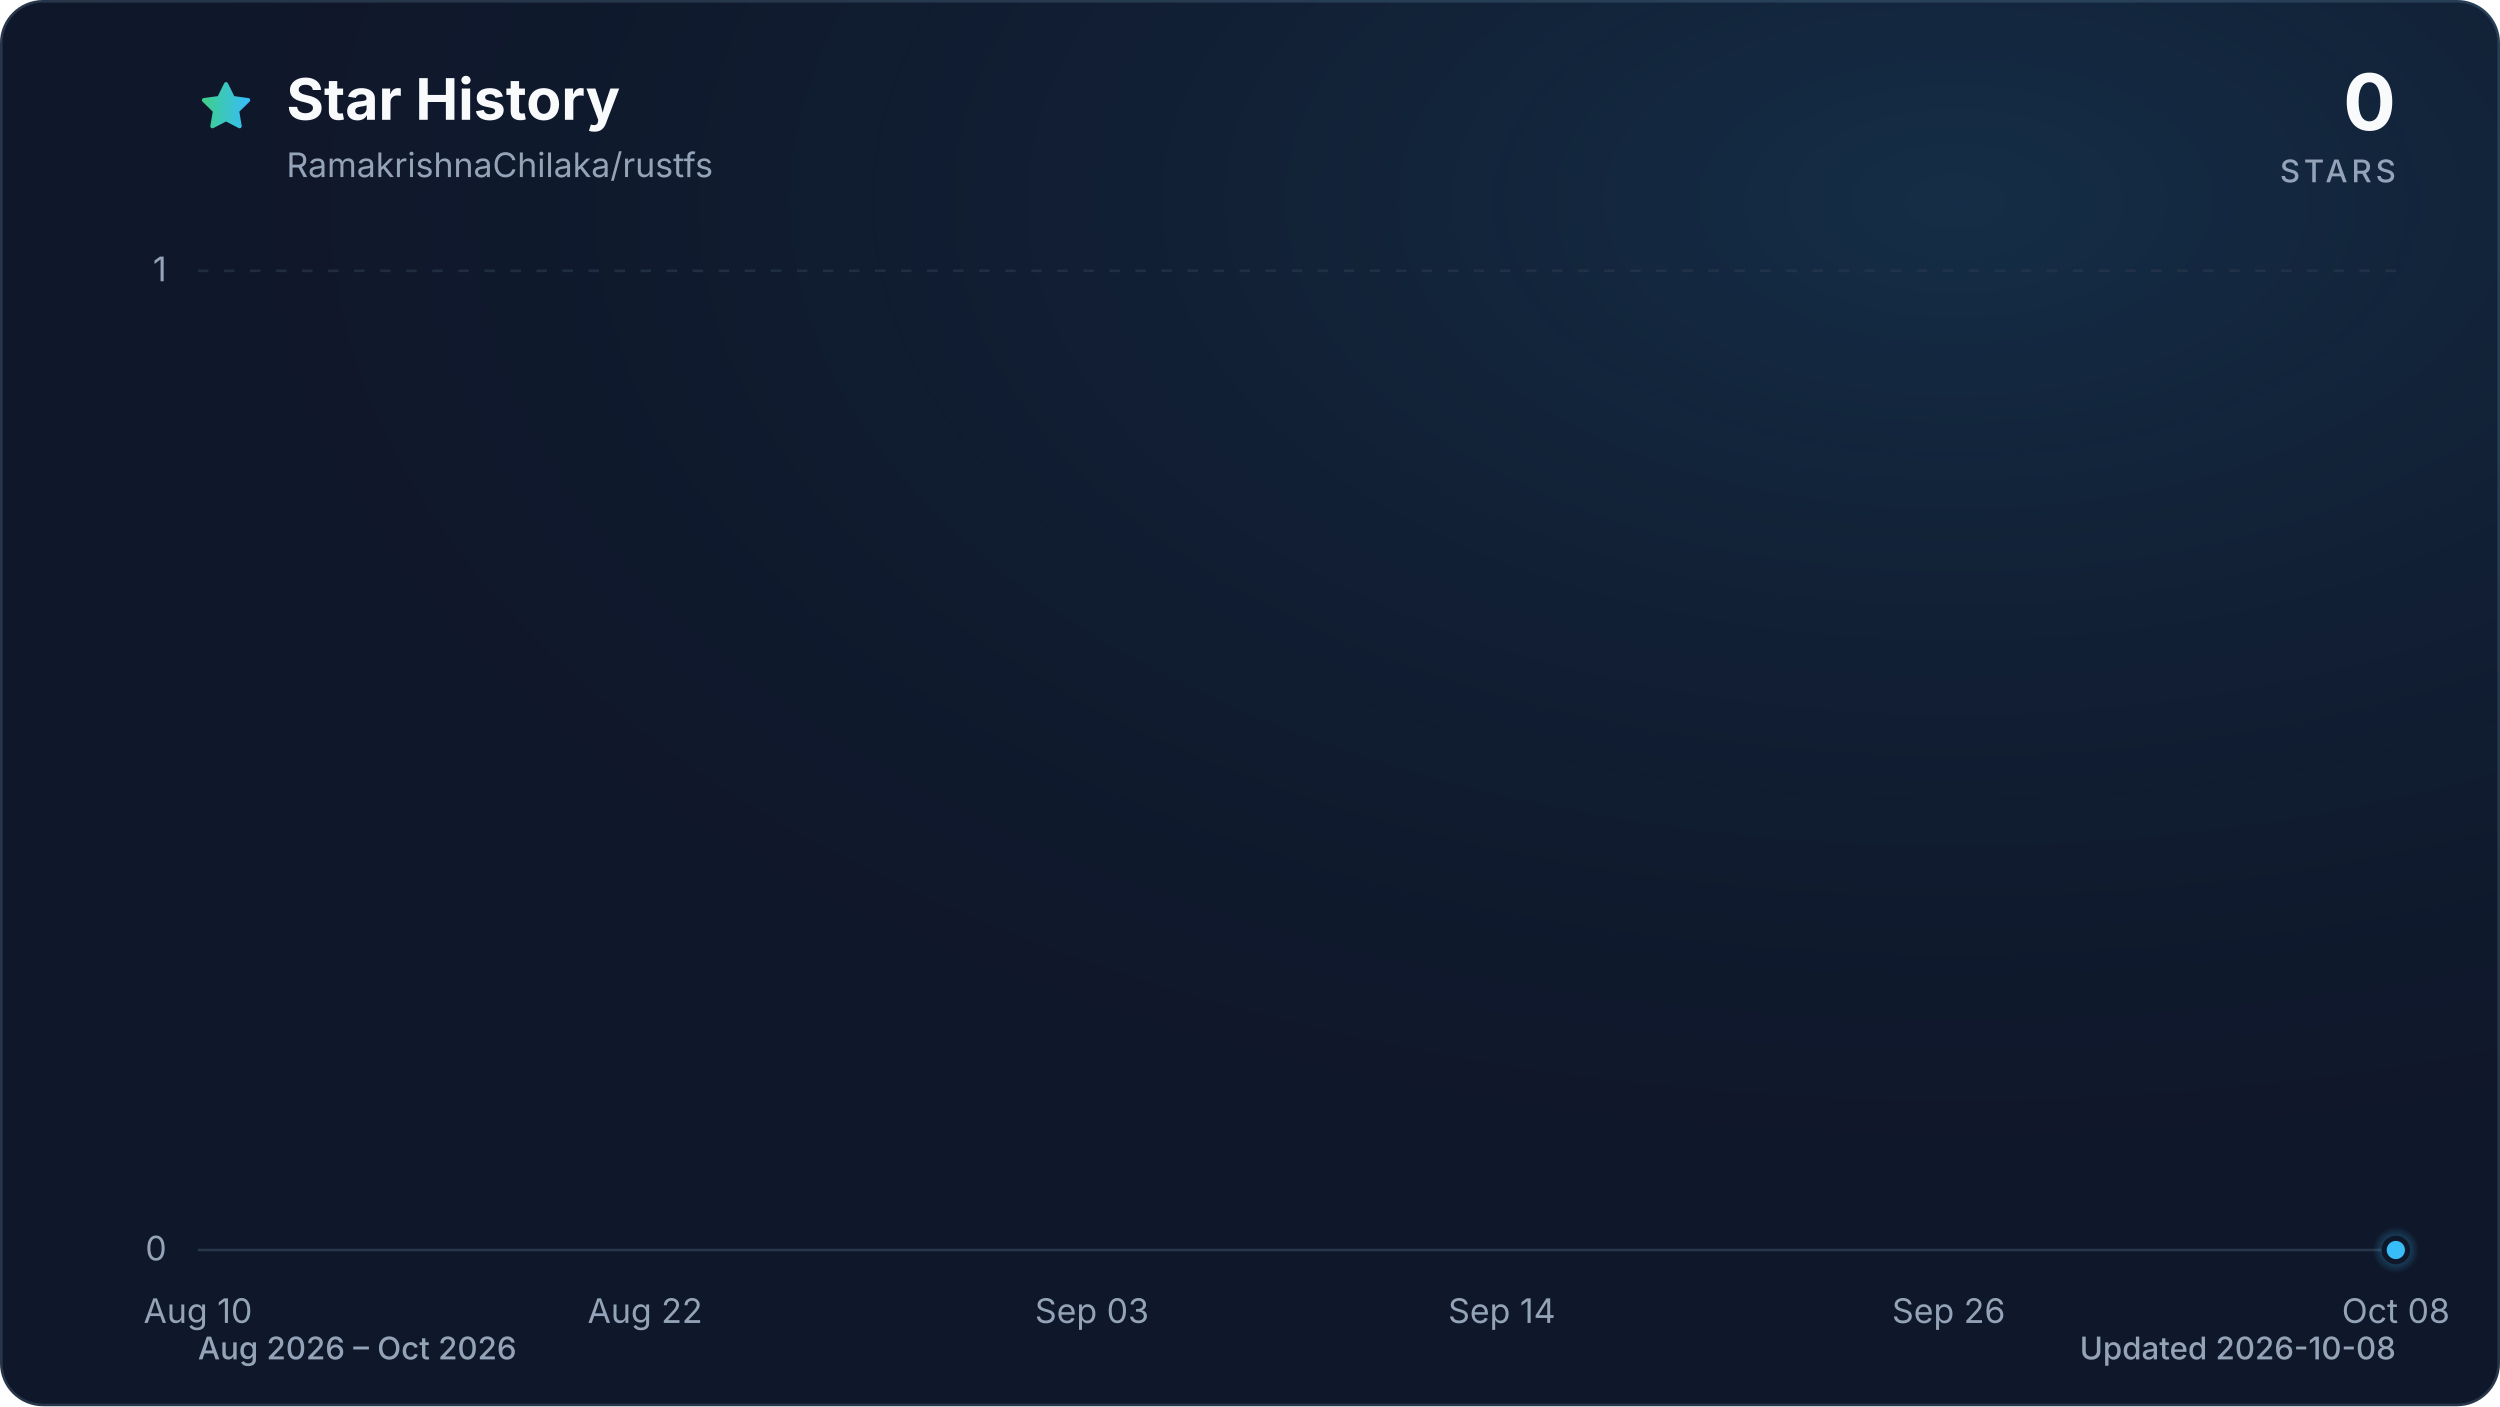
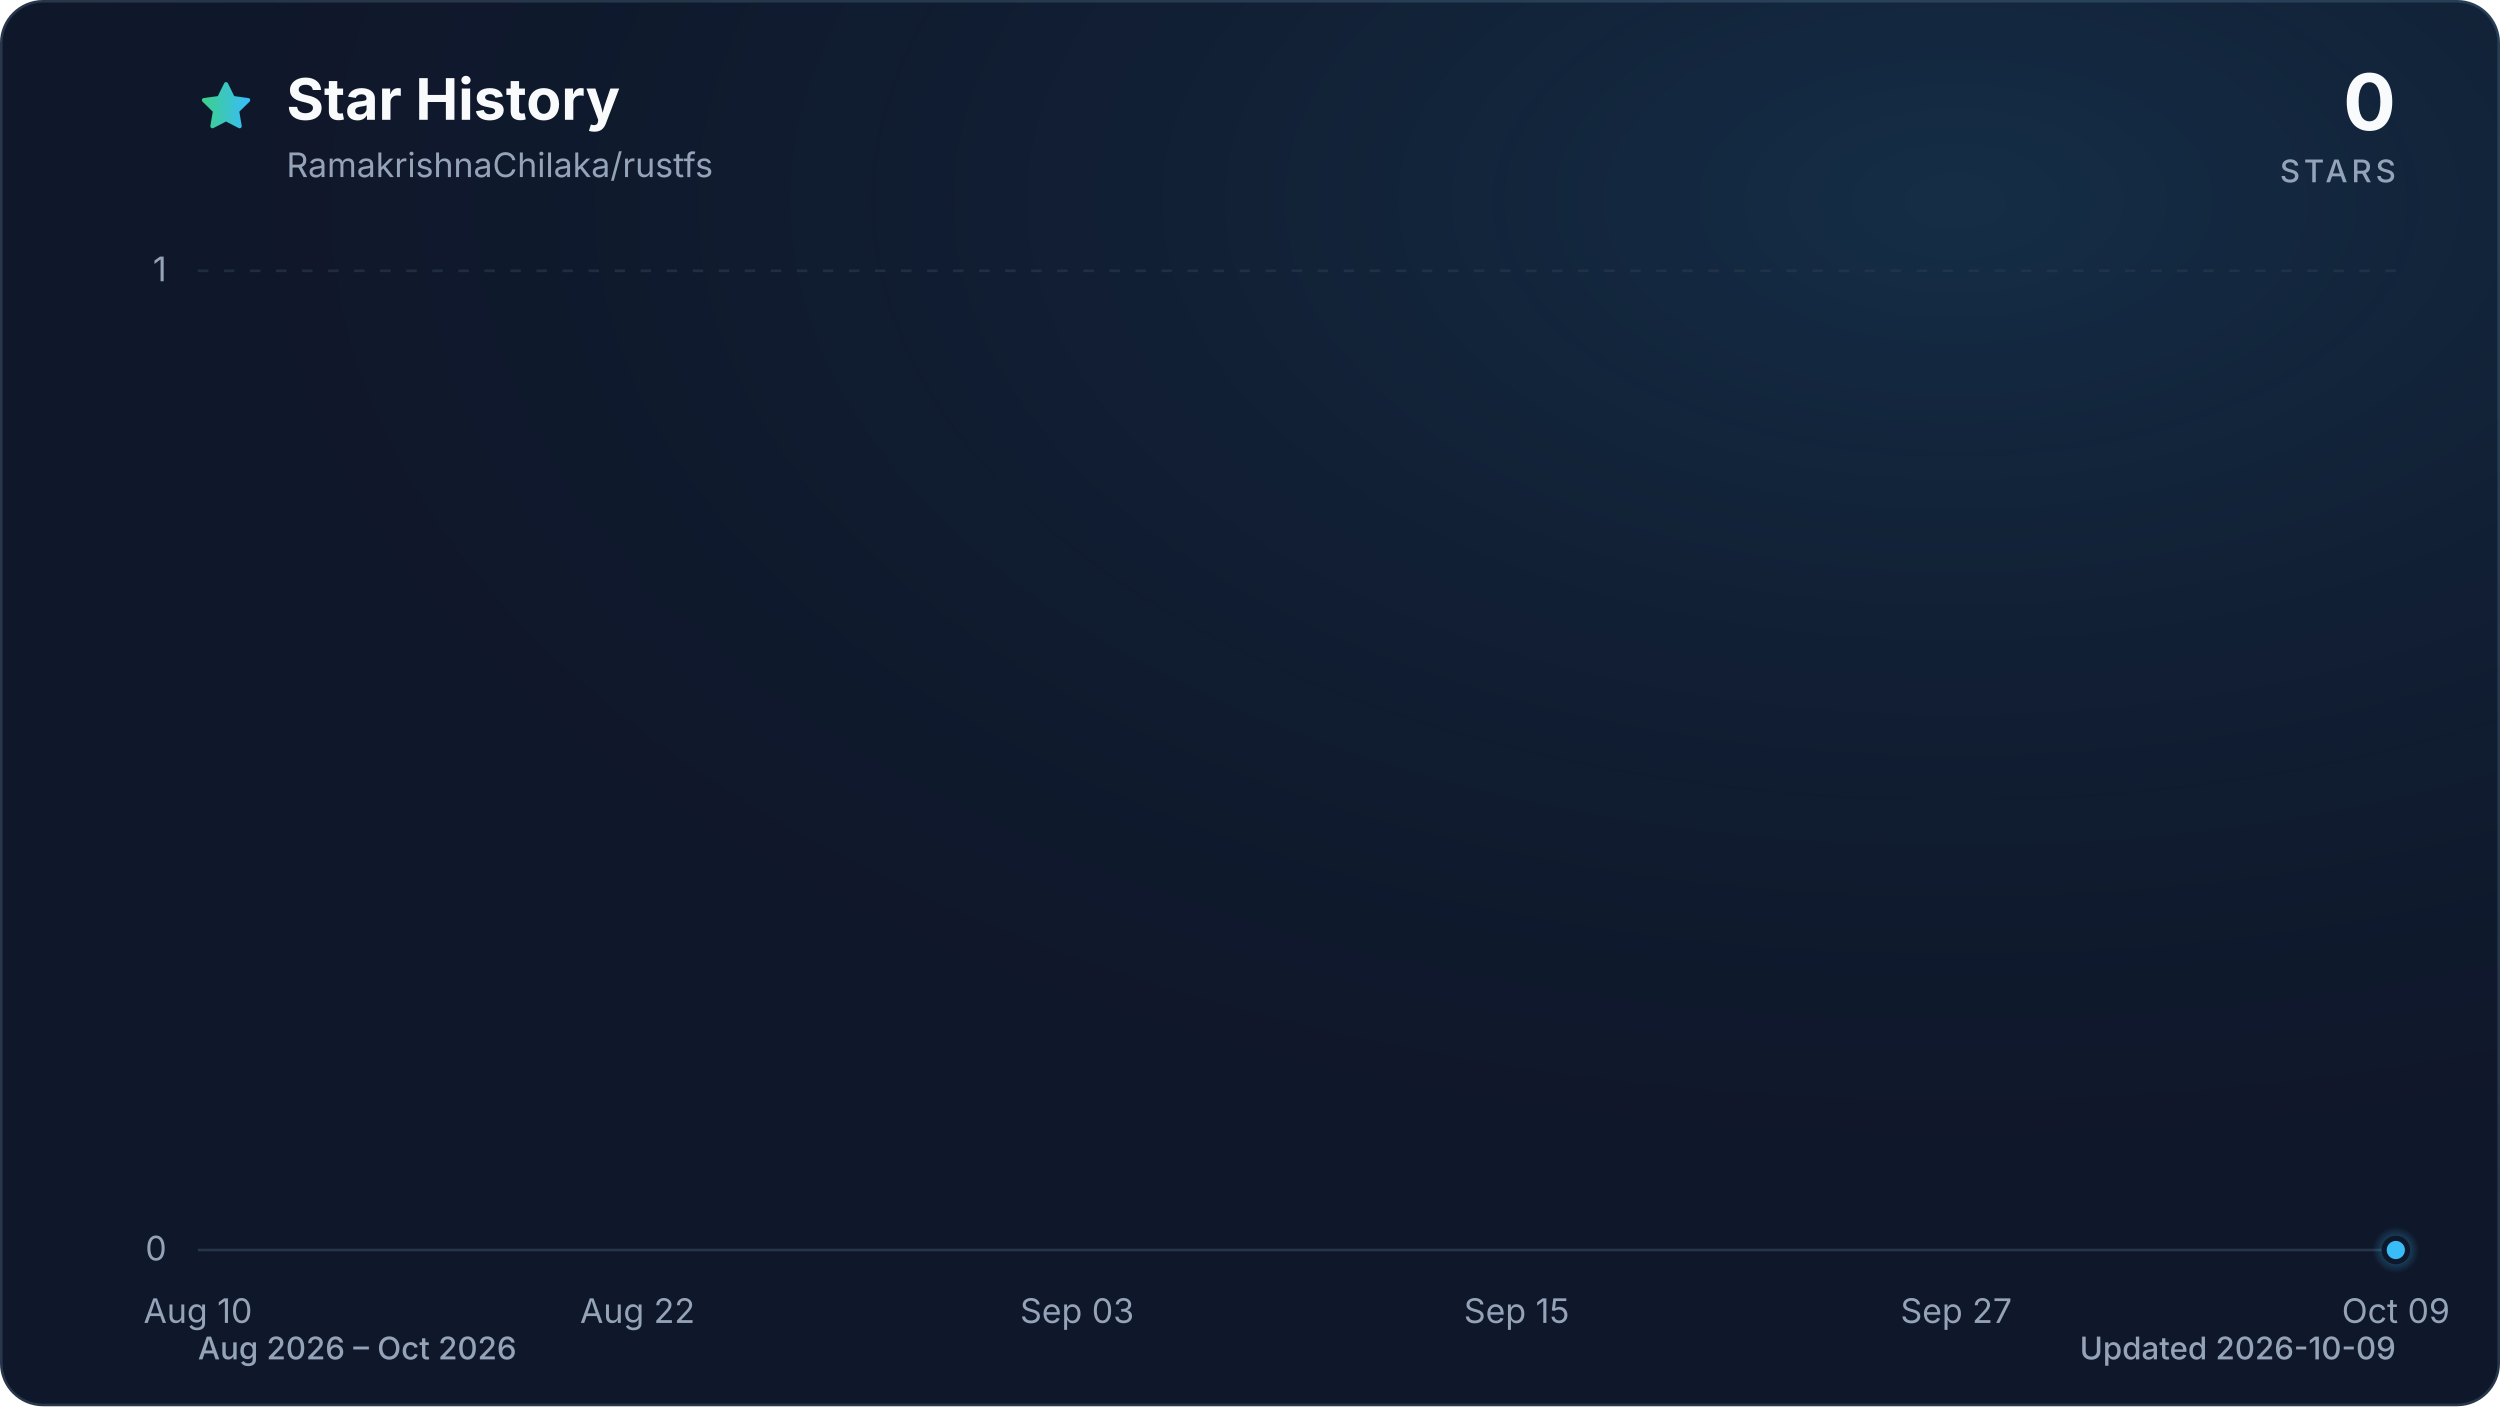
<svg xmlns="http://www.w3.org/2000/svg" viewBox="0 0 960 540" role="img" aria-labelledby="title description" data-style="gradient" data-variant="glow" data-animated="true">
  <defs>
    <linearGradient id="trend" x1="0" y1="0" x2="1" y2="0">
      <stop offset="0%" stop-color="#3ecf8e" />
      <stop offset="100%" stop-color="#38bdf8" />
    </linearGradient>
    <linearGradient id="area" x1="0" y1="0" x2="0" y2="1">
      <stop offset="0%" stop-color="#3ecf8e" stop-opacity="0.30" />
      <stop offset="55%" stop-color="#38bdf8" stop-opacity="0.10" />
      <stop offset="100%" stop-color="#38bdf8" stop-opacity="0.01" />
    </linearGradient>
    <radialGradient id="marker-halo" cx="50%" cy="50%" r="50%">
      <stop offset="0%" stop-color="#38bdf8" stop-opacity="0.55" />
      <stop offset="100%" stop-color="#38bdf8" stop-opacity="0" />
    </radialGradient>
    <radialGradient id="surface-glow" cx="78%" cy="14%" r="80%">
      <stop offset="0%" stop-color="#38bdf8" stop-opacity="0.14" />
      <stop offset="100%" stop-color="#0f172a" stop-opacity="0" />
    </radialGradient>
    <filter id="trend-glow" x="-20%" y="-20%" width="140%" height="140%">
      <feGaussianBlur stdDeviation="7" />
    </filter>
  </defs>
  <style>
.trend-enter{transform-box:fill-box;transform-origin:center;animation:trend-enter 520ms cubic-bezier(0.16,1,0.3,1)}
.marker-enter{transform-box:fill-box;transform-origin:center;animation:marker-enter 320ms cubic-bezier(0.16,1,0.3,1) 200ms both}
.marker-pulse{transform-box:fill-box;transform-origin:center;animation:marker-pulse 2.6s ease-out infinite}
@keyframes trend-enter{from{opacity:.35;transform:translateY(10px)}to{opacity:1;transform:translateY(0)}}
@keyframes marker-enter{from{opacity:0;transform:scale(.4)}to{opacity:1;transform:scale(1)}}
@keyframes marker-pulse{0%{opacity:.5;transform:scale(.7)}70%,100%{opacity:0;transform:scale(2.1)}}
@media (prefers-reduced-motion:reduce){.trend-enter,.marker-enter,.marker-pulse{animation:none!important}}
@media (prefers-reduced-motion:reduce){.marker-pulse{opacity:0}}
</style>
  <rect x="0.5" y="0.5" width="959" height="539" fill="#0f172a" stroke="#27364a" stroke-width="1" rx="16" />
  <rect width="960" height="540" fill="url(#surface-glow)" rx="16" />
  <path d="M12 2.6l2.9 5.9 6.5.9-4.7 4.6 1.1 6.5-5.8-3-5.8 3 1.1-6.5-4.7-4.6 6.5-.9L12 2.6Z" transform="translate(76 30) scale(.9)" fill="url(#trend)" stroke="url(#trend)" stroke-width="1.8" stroke-linejoin="round" aria-hidden="true" />
  <text x="110" y="46" fill="#f8fafc" font-family="ui-sans-serif, system-ui, -apple-system, BlinkMacSystemFont, 'Segoe UI', sans-serif" font-size="22" font-weight="700">Star History</text>
  <text x="110" y="68" fill="#94a3b8" font-family="ui-sans-serif, system-ui, -apple-system, BlinkMacSystemFont, 'Segoe UI', sans-serif" font-size="13">RamakrishnaChilaka/rustfs</text>
  <text x="920" y="50" fill="#f8fafc" font-family="ui-sans-serif, system-ui, -apple-system, BlinkMacSystemFont, 'Segoe UI', sans-serif" font-size="30" font-weight="700" text-anchor="end">0</text>
  <text x="920" y="70" fill="#94a3b8" font-family="ui-sans-serif, system-ui, -apple-system, BlinkMacSystemFont, 'Segoe UI', sans-serif" font-size="12" font-weight="500" letter-spacing="1.5" text-anchor="end">STARS</text>
  <line x1="76" y1="480.0" x2="920" y2="480.0" stroke="#27364a" stroke-width="1" stroke-dasharray="0" opacity="1" />
  <text x="64" y="484.0" fill="#94a3b8" font-family="ui-sans-serif, system-ui, -apple-system, BlinkMacSystemFont, 'Segoe UI', sans-serif" font-size="13" text-anchor="end">0</text>
  <line x1="76" y1="104.0" x2="920" y2="104.0" stroke="#27364a" stroke-width="1" stroke-dasharray="4 6" opacity="0.7" />
  <text x="64" y="108.0" fill="#94a3b8" font-family="ui-sans-serif, system-ui, -apple-system, BlinkMacSystemFont, 'Segoe UI', sans-serif" font-size="13" text-anchor="end">1</text>
  <text x="76.0" y="508" fill="#94a3b8" font-family="ui-sans-serif, system-ui, -apple-system, BlinkMacSystemFont, 'Segoe UI', sans-serif" font-size="13" text-anchor="middle">Aug 10</text>
-   <text x="247.7" y="508" fill="#94a3b8" font-family="ui-sans-serif, system-ui, -apple-system, BlinkMacSystemFont, 'Segoe UI', sans-serif" font-size="13" text-anchor="middle">Aug 22</text>
-   <text x="419.3" y="508" fill="#94a3b8" font-family="ui-sans-serif, system-ui, -apple-system, BlinkMacSystemFont, 'Segoe UI', sans-serif" font-size="13" text-anchor="middle">Sep 03</text>
-   <text x="576.7" y="508" fill="#94a3b8" font-family="ui-sans-serif, system-ui, -apple-system, BlinkMacSystemFont, 'Segoe UI', sans-serif" font-size="13" text-anchor="middle">Sep 14</text>
-   <text x="748.3" y="508" fill="#94a3b8" font-family="ui-sans-serif, system-ui, -apple-system, BlinkMacSystemFont, 'Segoe UI', sans-serif" font-size="13" text-anchor="middle">Sep 26</text>
-   <text x="920.0" y="508" fill="#94a3b8" font-family="ui-sans-serif, system-ui, -apple-system, BlinkMacSystemFont, 'Segoe UI', sans-serif" font-size="13" text-anchor="middle">Oct 08</text>
+   <text x="244.8" y="508" fill="#94a3b8" font-family="ui-sans-serif, system-ui, -apple-system, BlinkMacSystemFont, 'Segoe UI', sans-serif" font-size="13" text-anchor="middle">Aug 22</text>
+   <text x="413.6" y="508" fill="#94a3b8" font-family="ui-sans-serif, system-ui, -apple-system, BlinkMacSystemFont, 'Segoe UI', sans-serif" font-size="13" text-anchor="middle">Sep 03</text>
+   <text x="582.4" y="508" fill="#94a3b8" font-family="ui-sans-serif, system-ui, -apple-system, BlinkMacSystemFont, 'Segoe UI', sans-serif" font-size="13" text-anchor="middle">Sep 15</text>
+   <text x="751.2" y="508" fill="#94a3b8" font-family="ui-sans-serif, system-ui, -apple-system, BlinkMacSystemFont, 'Segoe UI', sans-serif" font-size="13" text-anchor="middle">Sep 27</text>
+   <text x="920.0" y="508" fill="#94a3b8" font-family="ui-sans-serif, system-ui, -apple-system, BlinkMacSystemFont, 'Segoe UI', sans-serif" font-size="13" text-anchor="middle">Oct 09</text>
  <g class="trend-enter">
-     <path d="M 76.0 480.0 C 80.8 480.0, 85.5 480.0, 90.3 480.0 C 95.1 480.0, 99.8 480.0, 104.6 480.0 C 109.4 480.0, 114.1 480.0, 118.9 480.0 C 123.7 480.0, 128.5 480.0, 133.2 480.0 C 138.0 480.0, 142.8 480.0, 147.5 480.0 C 152.3 480.0, 157.1 480.0, 161.8 480.0 C 166.6 480.0, 171.4 480.0, 176.1 480.0 C 180.9 480.0, 185.7 480.0, 190.4 480.0 C 195.2 480.0, 200.0 480.0, 204.7 480.0 C 209.5 480.0, 214.3 480.0, 219.1 480.0 C 223.8 480.0, 228.6 480.0, 233.4 480.0 C 238.1 480.0, 242.9 480.0, 247.7 480.0 C 252.4 480.0, 257.2 480.0, 262.0 480.0 C 266.7 480.0, 271.5 480.0, 276.3 480.0 C 281.0 480.0, 285.8 480.0, 290.6 480.0 C 295.3 480.0, 300.1 480.0, 304.9 480.0 C 309.6 480.0, 314.4 480.0, 319.2 480.0 C 324.0 480.0, 328.7 480.0, 333.5 480.0 C 338.3 480.0, 343.0 480.0, 347.8 480.0 C 352.6 480.0, 357.3 480.0, 362.1 480.0 C 366.9 480.0, 371.6 480.0, 376.4 480.0 C 381.2 480.0, 385.9 480.0, 390.7 480.0 C 395.5 480.0, 400.2 480.0, 405.0 480.0 C 409.8 480.0, 414.6 480.0, 419.3 480.0 C 424.1 480.0, 428.9 480.0, 433.6 480.0 C 438.4 480.0, 443.2 480.0, 447.9 480.0 C 452.7 480.0, 457.5 480.0, 462.2 480.0 C 467.0 480.0, 471.8 480.0, 476.5 480.0 C 481.3 480.0, 486.1 480.0, 490.8 480.0 C 495.6 480.0, 500.4 480.0, 505.2 480.0 C 509.9 480.0, 514.7 480.0, 519.5 480.0 C 524.2 480.0, 529.0 480.0, 533.8 480.0 C 538.5 480.0, 543.3 480.0, 548.1 480.0 C 552.8 480.0, 557.6 480.0, 562.4 480.0 C 567.1 480.0, 571.9 480.0, 576.7 480.0 C 581.4 480.0, 586.2 480.0, 591.0 480.0 C 595.8 480.0, 600.5 480.0, 605.3 480.0 C 610.1 480.0, 614.8 480.0, 619.6 480.0 C 624.4 480.0, 629.1 480.0, 633.9 480.0 C 638.7 480.0, 643.4 480.0, 648.2 480.0 C 653.0 480.0, 657.7 480.0, 662.5 480.0 C 667.3 480.0, 672.0 480.0, 676.8 480.0 C 681.6 480.0, 686.4 480.0, 691.1 480.0 C 695.9 480.0, 700.7 480.0, 705.4 480.0 C 710.2 480.0, 715.0 480.0, 719.7 480.0 C 724.5 480.0, 729.3 480.0, 734.0 480.0 C 738.8 480.0, 743.6 480.0, 748.3 480.0 C 753.1 480.0, 757.9 480.0, 762.6 480.0 C 767.4 480.0, 772.2 480.0, 776.9 480.0 C 781.7 480.0, 786.5 480.0, 791.3 480.0 C 796.0 480.0, 800.8 480.0, 805.6 480.0 C 810.3 480.0, 815.1 480.0, 819.9 480.0 C 824.6 480.0, 829.4 480.0, 834.2 480.0 C 838.9 480.0, 843.7 480.0, 848.5 480.0 C 853.2 480.0, 858.0 480.0, 862.8 480.0 C 867.5 480.0, 872.3 480.0, 877.1 480.0 C 881.9 480.0, 886.6 480.0, 891.4 480.0 C 896.2 480.0, 900.9 480.0, 905.7 480.0 C 910.5 480.0, 915.2 480.0, 920.0 480.0 L 920.0 480.0 L 76.0 480.0 Z" fill="url(#area)" />
-     <path d="M 76.0 480.0 C 80.8 480.0, 85.5 480.0, 90.3 480.0 C 95.1 480.0, 99.8 480.0, 104.6 480.0 C 109.4 480.0, 114.1 480.0, 118.9 480.0 C 123.7 480.0, 128.5 480.0, 133.2 480.0 C 138.0 480.0, 142.8 480.0, 147.5 480.0 C 152.3 480.0, 157.1 480.0, 161.8 480.0 C 166.6 480.0, 171.4 480.0, 176.1 480.0 C 180.9 480.0, 185.7 480.0, 190.4 480.0 C 195.2 480.0, 200.0 480.0, 204.7 480.0 C 209.5 480.0, 214.3 480.0, 219.1 480.0 C 223.8 480.0, 228.6 480.0, 233.4 480.0 C 238.1 480.0, 242.9 480.0, 247.7 480.0 C 252.4 480.0, 257.2 480.0, 262.0 480.0 C 266.7 480.0, 271.5 480.0, 276.3 480.0 C 281.0 480.0, 285.8 480.0, 290.6 480.0 C 295.3 480.0, 300.1 480.0, 304.9 480.0 C 309.6 480.0, 314.4 480.0, 319.2 480.0 C 324.0 480.0, 328.7 480.0, 333.5 480.0 C 338.3 480.0, 343.0 480.0, 347.8 480.0 C 352.6 480.0, 357.3 480.0, 362.1 480.0 C 366.9 480.0, 371.6 480.0, 376.4 480.0 C 381.2 480.0, 385.9 480.0, 390.7 480.0 C 395.5 480.0, 400.2 480.0, 405.0 480.0 C 409.8 480.0, 414.6 480.0, 419.3 480.0 C 424.1 480.0, 428.9 480.0, 433.6 480.0 C 438.4 480.0, 443.2 480.0, 447.9 480.0 C 452.7 480.0, 457.5 480.0, 462.2 480.0 C 467.0 480.0, 471.8 480.0, 476.5 480.0 C 481.3 480.0, 486.1 480.0, 490.8 480.0 C 495.6 480.0, 500.4 480.0, 505.2 480.0 C 509.9 480.0, 514.7 480.0, 519.5 480.0 C 524.2 480.0, 529.0 480.0, 533.8 480.0 C 538.5 480.0, 543.3 480.0, 548.1 480.0 C 552.8 480.0, 557.6 480.0, 562.4 480.0 C 567.1 480.0, 571.9 480.0, 576.7 480.0 C 581.4 480.0, 586.2 480.0, 591.0 480.0 C 595.8 480.0, 600.5 480.0, 605.3 480.0 C 610.1 480.0, 614.8 480.0, 619.6 480.0 C 624.4 480.0, 629.1 480.0, 633.9 480.0 C 638.7 480.0, 643.4 480.0, 648.2 480.0 C 653.0 480.0, 657.7 480.0, 662.5 480.0 C 667.3 480.0, 672.0 480.0, 676.8 480.0 C 681.6 480.0, 686.4 480.0, 691.1 480.0 C 695.9 480.0, 700.7 480.0, 705.4 480.0 C 710.2 480.0, 715.0 480.0, 719.7 480.0 C 724.5 480.0, 729.3 480.0, 734.0 480.0 C 738.8 480.0, 743.6 480.0, 748.3 480.0 C 753.1 480.0, 757.9 480.0, 762.6 480.0 C 767.4 480.0, 772.2 480.0, 776.9 480.0 C 781.7 480.0, 786.5 480.0, 791.3 480.0 C 796.0 480.0, 800.8 480.0, 805.6 480.0 C 810.3 480.0, 815.1 480.0, 819.9 480.0 C 824.6 480.0, 829.4 480.0, 834.2 480.0 C 838.9 480.0, 843.7 480.0, 848.5 480.0 C 853.2 480.0, 858.0 480.0, 862.8 480.0 C 867.5 480.0, 872.3 480.0, 877.1 480.0 C 881.9 480.0, 886.6 480.0, 891.4 480.0 C 896.2 480.0, 900.9 480.0, 905.7 480.0 C 910.5 480.0, 915.2 480.0, 920.0 480.0" fill="none" stroke="url(#trend)" stroke-width="12" stroke-linecap="round" stroke-linejoin="round" opacity="0.16" filter="url(#trend-glow)" />
-     <path d="M 76.0 480.0 C 80.8 480.0, 85.5 480.0, 90.3 480.0 C 95.1 480.0, 99.8 480.0, 104.6 480.0 C 109.4 480.0, 114.1 480.0, 118.9 480.0 C 123.7 480.0, 128.5 480.0, 133.2 480.0 C 138.0 480.0, 142.8 480.0, 147.5 480.0 C 152.3 480.0, 157.1 480.0, 161.8 480.0 C 166.6 480.0, 171.4 480.0, 176.1 480.0 C 180.9 480.0, 185.7 480.0, 190.4 480.0 C 195.2 480.0, 200.0 480.0, 204.7 480.0 C 209.5 480.0, 214.3 480.0, 219.1 480.0 C 223.8 480.0, 228.6 480.0, 233.4 480.0 C 238.1 480.0, 242.9 480.0, 247.7 480.0 C 252.4 480.0, 257.2 480.0, 262.0 480.0 C 266.7 480.0, 271.5 480.0, 276.3 480.0 C 281.0 480.0, 285.8 480.0, 290.6 480.0 C 295.3 480.0, 300.1 480.0, 304.9 480.0 C 309.6 480.0, 314.4 480.0, 319.2 480.0 C 324.0 480.0, 328.7 480.0, 333.5 480.0 C 338.3 480.0, 343.0 480.0, 347.8 480.0 C 352.6 480.0, 357.3 480.0, 362.1 480.0 C 366.9 480.0, 371.6 480.0, 376.4 480.0 C 381.2 480.0, 385.9 480.0, 390.7 480.0 C 395.5 480.0, 400.2 480.0, 405.0 480.0 C 409.8 480.0, 414.6 480.0, 419.3 480.0 C 424.1 480.0, 428.9 480.0, 433.6 480.0 C 438.4 480.0, 443.2 480.0, 447.9 480.0 C 452.7 480.0, 457.5 480.0, 462.2 480.0 C 467.0 480.0, 471.8 480.0, 476.5 480.0 C 481.3 480.0, 486.1 480.0, 490.8 480.0 C 495.6 480.0, 500.4 480.0, 505.2 480.0 C 509.9 480.0, 514.7 480.0, 519.5 480.0 C 524.2 480.0, 529.0 480.0, 533.8 480.0 C 538.5 480.0, 543.3 480.0, 548.1 480.0 C 552.8 480.0, 557.6 480.0, 562.4 480.0 C 567.1 480.0, 571.9 480.0, 576.7 480.0 C 581.4 480.0, 586.2 480.0, 591.0 480.0 C 595.8 480.0, 600.5 480.0, 605.3 480.0 C 610.1 480.0, 614.8 480.0, 619.6 480.0 C 624.4 480.0, 629.1 480.0, 633.9 480.0 C 638.7 480.0, 643.4 480.0, 648.2 480.0 C 653.0 480.0, 657.7 480.0, 662.5 480.0 C 667.3 480.0, 672.0 480.0, 676.8 480.0 C 681.6 480.0, 686.4 480.0, 691.1 480.0 C 695.9 480.0, 700.7 480.0, 705.4 480.0 C 710.2 480.0, 715.0 480.0, 719.7 480.0 C 724.5 480.0, 729.3 480.0, 734.0 480.0 C 738.8 480.0, 743.6 480.0, 748.3 480.0 C 753.1 480.0, 757.9 480.0, 762.6 480.0 C 767.4 480.0, 772.2 480.0, 776.9 480.0 C 781.7 480.0, 786.5 480.0, 791.3 480.0 C 796.0 480.0, 800.8 480.0, 805.6 480.0 C 810.3 480.0, 815.1 480.0, 819.9 480.0 C 824.6 480.0, 829.4 480.0, 834.2 480.0 C 838.9 480.0, 843.7 480.0, 848.5 480.0 C 853.2 480.0, 858.0 480.0, 862.8 480.0 C 867.5 480.0, 872.3 480.0, 877.1 480.0 C 881.9 480.0, 886.6 480.0, 891.4 480.0 C 896.2 480.0, 900.9 480.0, 905.7 480.0 C 910.5 480.0, 915.2 480.0, 920.0 480.0" fill="none" stroke="url(#trend)" stroke-width="3" stroke-linecap="round" stroke-linejoin="round" />
+     <path d="M 76.0 480.0 C 80.7 480.0, 85.4 480.0, 90.1 480.0 C 94.8 480.0, 99.4 480.0, 104.1 480.0 C 108.8 480.0, 113.5 480.0, 118.2 480.0 C 122.9 480.0, 127.6 480.0, 132.3 480.0 C 137.0 480.0, 141.6 480.0, 146.3 480.0 C 151.0 480.0, 155.7 480.0, 160.4 480.0 C 165.1 480.0, 169.8 480.0, 174.5 480.0 C 179.2 480.0, 183.8 480.0, 188.5 480.0 C 193.2 480.0, 197.9 480.0, 202.6 480.0 C 207.3 480.0, 212.0 480.0, 216.7 480.0 C 221.4 480.0, 226.0 480.0, 230.7 480.0 C 235.4 480.0, 240.1 480.0, 244.8 480.0 C 249.5 480.0, 254.2 480.0, 258.9 480.0 C 263.6 480.0, 268.2 480.0, 272.9 480.0 C 277.6 480.0, 282.3 480.0, 287.0 480.0 C 291.7 480.0, 296.4 480.0, 301.1 480.0 C 305.8 480.0, 310.4 480.0, 315.1 480.0 C 319.8 480.0, 324.5 480.0, 329.2 480.0 C 333.9 480.0, 338.6 480.0, 343.3 480.0 C 348.0 480.0, 352.6 480.0, 357.3 480.0 C 362.0 480.0, 366.7 480.0, 371.4 480.0 C 376.1 480.0, 380.8 480.0, 385.5 480.0 C 390.2 480.0, 394.8 480.0, 399.5 480.0 C 404.2 480.0, 408.9 480.0, 413.6 480.0 C 418.3 480.0, 423.0 480.0, 427.7 480.0 C 432.4 480.0, 437.0 480.0, 441.7 480.0 C 446.4 480.0, 451.1 480.0, 455.8 480.0 C 460.5 480.0, 465.2 480.0, 469.9 480.0 C 474.6 480.0, 479.2 480.0, 483.9 480.0 C 488.6 480.0, 493.3 480.0, 498.0 480.0 C 502.7 480.0, 507.4 480.0, 512.1 480.0 C 516.8 480.0, 521.4 480.0, 526.1 480.0 C 530.8 480.0, 535.5 480.0, 540.2 480.0 C 544.9 480.0, 549.6 480.0, 554.3 480.0 C 559.0 480.0, 563.6 480.0, 568.3 480.0 C 573.0 480.0, 577.7 480.0, 582.4 480.0 C 587.1 480.0, 591.8 480.0, 596.5 480.0 C 601.2 480.0, 605.8 480.0, 610.5 480.0 C 615.2 480.0, 619.9 480.0, 624.6 480.0 C 629.3 480.0, 634.0 480.0, 638.7 480.0 C 643.4 480.0, 648.0 480.0, 652.7 480.0 C 657.4 480.0, 662.1 480.0, 666.8 480.0 C 671.5 480.0, 676.2 480.0, 680.9 480.0 C 685.6 480.0, 690.2 480.0, 694.9 480.0 C 699.6 480.0, 704.3 480.0, 709.0 480.0 C 713.7 480.0, 718.4 480.0, 723.1 480.0 C 727.8 480.0, 732.4 480.0, 737.1 480.0 C 741.8 480.0, 746.5 480.0, 751.2 480.0 C 755.9 480.0, 760.6 480.0, 765.3 480.0 C 770.0 480.0, 774.6 480.0, 779.3 480.0 C 784.0 480.0, 788.7 480.0, 793.4 480.0 C 798.1 480.0, 802.8 480.0, 807.5 480.0 C 812.2 480.0, 816.8 480.0, 821.5 480.0 C 826.2 480.0, 830.9 480.0, 835.6 480.0 C 840.3 480.0, 845.0 480.0, 849.7 480.0 C 854.4 480.0, 859.0 480.0, 863.7 480.0 C 868.4 480.0, 873.1 480.0, 877.8 480.0 C 882.5 480.0, 887.2 480.0, 891.9 480.0 C 896.6 480.0, 901.2 480.0, 905.9 480.0 C 910.6 480.0, 915.3 480.0, 920.0 480.0 L 920.0 480.0 L 76.0 480.0 Z" fill="url(#area)" />
+     <path d="M 76.0 480.0 C 80.7 480.0, 85.4 480.0, 90.1 480.0 C 94.8 480.0, 99.4 480.0, 104.1 480.0 C 108.8 480.0, 113.5 480.0, 118.2 480.0 C 122.9 480.0, 127.6 480.0, 132.3 480.0 C 137.0 480.0, 141.6 480.0, 146.3 480.0 C 151.0 480.0, 155.7 480.0, 160.4 480.0 C 165.1 480.0, 169.8 480.0, 174.5 480.0 C 179.2 480.0, 183.8 480.0, 188.5 480.0 C 193.2 480.0, 197.9 480.0, 202.6 480.0 C 207.3 480.0, 212.0 480.0, 216.7 480.0 C 221.4 480.0, 226.0 480.0, 230.7 480.0 C 235.4 480.0, 240.1 480.0, 244.8 480.0 C 249.5 480.0, 254.2 480.0, 258.9 480.0 C 263.6 480.0, 268.2 480.0, 272.9 480.0 C 277.6 480.0, 282.3 480.0, 287.0 480.0 C 291.7 480.0, 296.4 480.0, 301.1 480.0 C 305.8 480.0, 310.4 480.0, 315.1 480.0 C 319.8 480.0, 324.5 480.0, 329.2 480.0 C 333.9 480.0, 338.6 480.0, 343.3 480.0 C 348.0 480.0, 352.6 480.0, 357.3 480.0 C 362.0 480.0, 366.7 480.0, 371.4 480.0 C 376.1 480.0, 380.8 480.0, 385.5 480.0 C 390.2 480.0, 394.8 480.0, 399.5 480.0 C 404.2 480.0, 408.9 480.0, 413.6 480.0 C 418.3 480.0, 423.0 480.0, 427.7 480.0 C 432.4 480.0, 437.0 480.0, 441.7 480.0 C 446.4 480.0, 451.1 480.0, 455.8 480.0 C 460.5 480.0, 465.2 480.0, 469.9 480.0 C 474.6 480.0, 479.2 480.0, 483.9 480.0 C 488.6 480.0, 493.3 480.0, 498.0 480.0 C 502.7 480.0, 507.4 480.0, 512.1 480.0 C 516.8 480.0, 521.4 480.0, 526.1 480.0 C 530.8 480.0, 535.5 480.0, 540.2 480.0 C 544.9 480.0, 549.6 480.0, 554.3 480.0 C 559.0 480.0, 563.6 480.0, 568.3 480.0 C 573.0 480.0, 577.7 480.0, 582.4 480.0 C 587.1 480.0, 591.8 480.0, 596.5 480.0 C 601.2 480.0, 605.8 480.0, 610.5 480.0 C 615.2 480.0, 619.9 480.0, 624.6 480.0 C 629.3 480.0, 634.0 480.0, 638.7 480.0 C 643.4 480.0, 648.0 480.0, 652.7 480.0 C 657.4 480.0, 662.1 480.0, 666.8 480.0 C 671.5 480.0, 676.2 480.0, 680.9 480.0 C 685.6 480.0, 690.2 480.0, 694.9 480.0 C 699.6 480.0, 704.3 480.0, 709.0 480.0 C 713.7 480.0, 718.4 480.0, 723.1 480.0 C 727.8 480.0, 732.4 480.0, 737.1 480.0 C 741.8 480.0, 746.5 480.0, 751.2 480.0 C 755.9 480.0, 760.6 480.0, 765.3 480.0 C 770.0 480.0, 774.6 480.0, 779.3 480.0 C 784.0 480.0, 788.7 480.0, 793.4 480.0 C 798.1 480.0, 802.8 480.0, 807.5 480.0 C 812.2 480.0, 816.8 480.0, 821.5 480.0 C 826.2 480.0, 830.9 480.0, 835.6 480.0 C 840.3 480.0, 845.0 480.0, 849.7 480.0 C 854.4 480.0, 859.0 480.0, 863.7 480.0 C 868.4 480.0, 873.1 480.0, 877.8 480.0 C 882.5 480.0, 887.2 480.0, 891.9 480.0 C 896.6 480.0, 901.2 480.0, 905.9 480.0 C 910.6 480.0, 915.3 480.0, 920.0 480.0" fill="none" stroke="url(#trend)" stroke-width="12" stroke-linecap="round" stroke-linejoin="round" opacity="0.16" filter="url(#trend-glow)" />
+     <path d="M 76.0 480.0 C 80.7 480.0, 85.4 480.0, 90.1 480.0 C 94.8 480.0, 99.4 480.0, 104.1 480.0 C 108.8 480.0, 113.5 480.0, 118.2 480.0 C 122.9 480.0, 127.6 480.0, 132.3 480.0 C 137.0 480.0, 141.6 480.0, 146.3 480.0 C 151.0 480.0, 155.7 480.0, 160.4 480.0 C 165.1 480.0, 169.8 480.0, 174.5 480.0 C 179.2 480.0, 183.8 480.0, 188.5 480.0 C 193.2 480.0, 197.9 480.0, 202.6 480.0 C 207.3 480.0, 212.0 480.0, 216.7 480.0 C 221.4 480.0, 226.0 480.0, 230.7 480.0 C 235.4 480.0, 240.1 480.0, 244.8 480.0 C 249.5 480.0, 254.2 480.0, 258.9 480.0 C 263.6 480.0, 268.2 480.0, 272.9 480.0 C 277.6 480.0, 282.3 480.0, 287.0 480.0 C 291.7 480.0, 296.4 480.0, 301.1 480.0 C 305.8 480.0, 310.4 480.0, 315.1 480.0 C 319.8 480.0, 324.5 480.0, 329.2 480.0 C 333.9 480.0, 338.6 480.0, 343.3 480.0 C 348.0 480.0, 352.6 480.0, 357.3 480.0 C 362.0 480.0, 366.7 480.0, 371.4 480.0 C 376.1 480.0, 380.8 480.0, 385.5 480.0 C 390.2 480.0, 394.8 480.0, 399.5 480.0 C 404.2 480.0, 408.9 480.0, 413.6 480.0 C 418.3 480.0, 423.0 480.0, 427.7 480.0 C 432.4 480.0, 437.0 480.0, 441.7 480.0 C 446.4 480.0, 451.1 480.0, 455.8 480.0 C 460.5 480.0, 465.2 480.0, 469.9 480.0 C 474.6 480.0, 479.2 480.0, 483.9 480.0 C 488.6 480.0, 493.3 480.0, 498.0 480.0 C 502.7 480.0, 507.4 480.0, 512.1 480.0 C 516.8 480.0, 521.4 480.0, 526.1 480.0 C 530.8 480.0, 535.5 480.0, 540.2 480.0 C 544.9 480.0, 549.6 480.0, 554.3 480.0 C 559.0 480.0, 563.6 480.0, 568.3 480.0 C 573.0 480.0, 577.7 480.0, 582.4 480.0 C 587.1 480.0, 591.8 480.0, 596.5 480.0 C 601.2 480.0, 605.8 480.0, 610.5 480.0 C 615.2 480.0, 619.9 480.0, 624.6 480.0 C 629.3 480.0, 634.0 480.0, 638.7 480.0 C 643.4 480.0, 648.0 480.0, 652.7 480.0 C 657.4 480.0, 662.1 480.0, 666.8 480.0 C 671.5 480.0, 676.2 480.0, 680.9 480.0 C 685.6 480.0, 690.2 480.0, 694.9 480.0 C 699.6 480.0, 704.3 480.0, 709.0 480.0 C 713.7 480.0, 718.4 480.0, 723.1 480.0 C 727.8 480.0, 732.4 480.0, 737.1 480.0 C 741.8 480.0, 746.5 480.0, 751.2 480.0 C 755.9 480.0, 760.6 480.0, 765.3 480.0 C 770.0 480.0, 774.6 480.0, 779.3 480.0 C 784.0 480.0, 788.7 480.0, 793.4 480.0 C 798.1 480.0, 802.8 480.0, 807.5 480.0 C 812.2 480.0, 816.8 480.0, 821.5 480.0 C 826.2 480.0, 830.9 480.0, 835.6 480.0 C 840.3 480.0, 845.0 480.0, 849.7 480.0 C 854.4 480.0, 859.0 480.0, 863.7 480.0 C 868.4 480.0, 873.1 480.0, 877.8 480.0 C 882.5 480.0, 887.2 480.0, 891.9 480.0 C 896.6 480.0, 901.2 480.0, 905.9 480.0 C 910.6 480.0, 915.3 480.0, 920.0 480.0" fill="none" stroke="url(#trend)" stroke-width="3" stroke-linecap="round" stroke-linejoin="round" />
  </g>
  <g class="marker-enter">
    <circle class="marker-pulse" cx="920.0" cy="480.0" r="9" fill="url(#marker-halo)" />
    <circle cx="920.0" cy="480.0" r="4.5" fill="#38bdf8" stroke="#0f172a" stroke-width="2" />
  </g>
  <text x="76" y="522" fill="#94a3b8" font-family="ui-sans-serif, system-ui, -apple-system, BlinkMacSystemFont, 'Segoe UI', sans-serif" font-size="12" font-weight="500">Aug 2026 – Oct 2026</text>
-   <text x="920" y="522" fill="#94a3b8" font-family="ui-sans-serif, system-ui, -apple-system, BlinkMacSystemFont, 'Segoe UI', sans-serif" font-size="12" font-weight="500" text-anchor="end">Updated 2026-10-08</text>
+   <text x="920" y="522" fill="#94a3b8" font-family="ui-sans-serif, system-ui, -apple-system, BlinkMacSystemFont, 'Segoe UI', sans-serif" font-size="12" font-weight="500" text-anchor="end">Updated 2026-10-09</text>
</svg>
